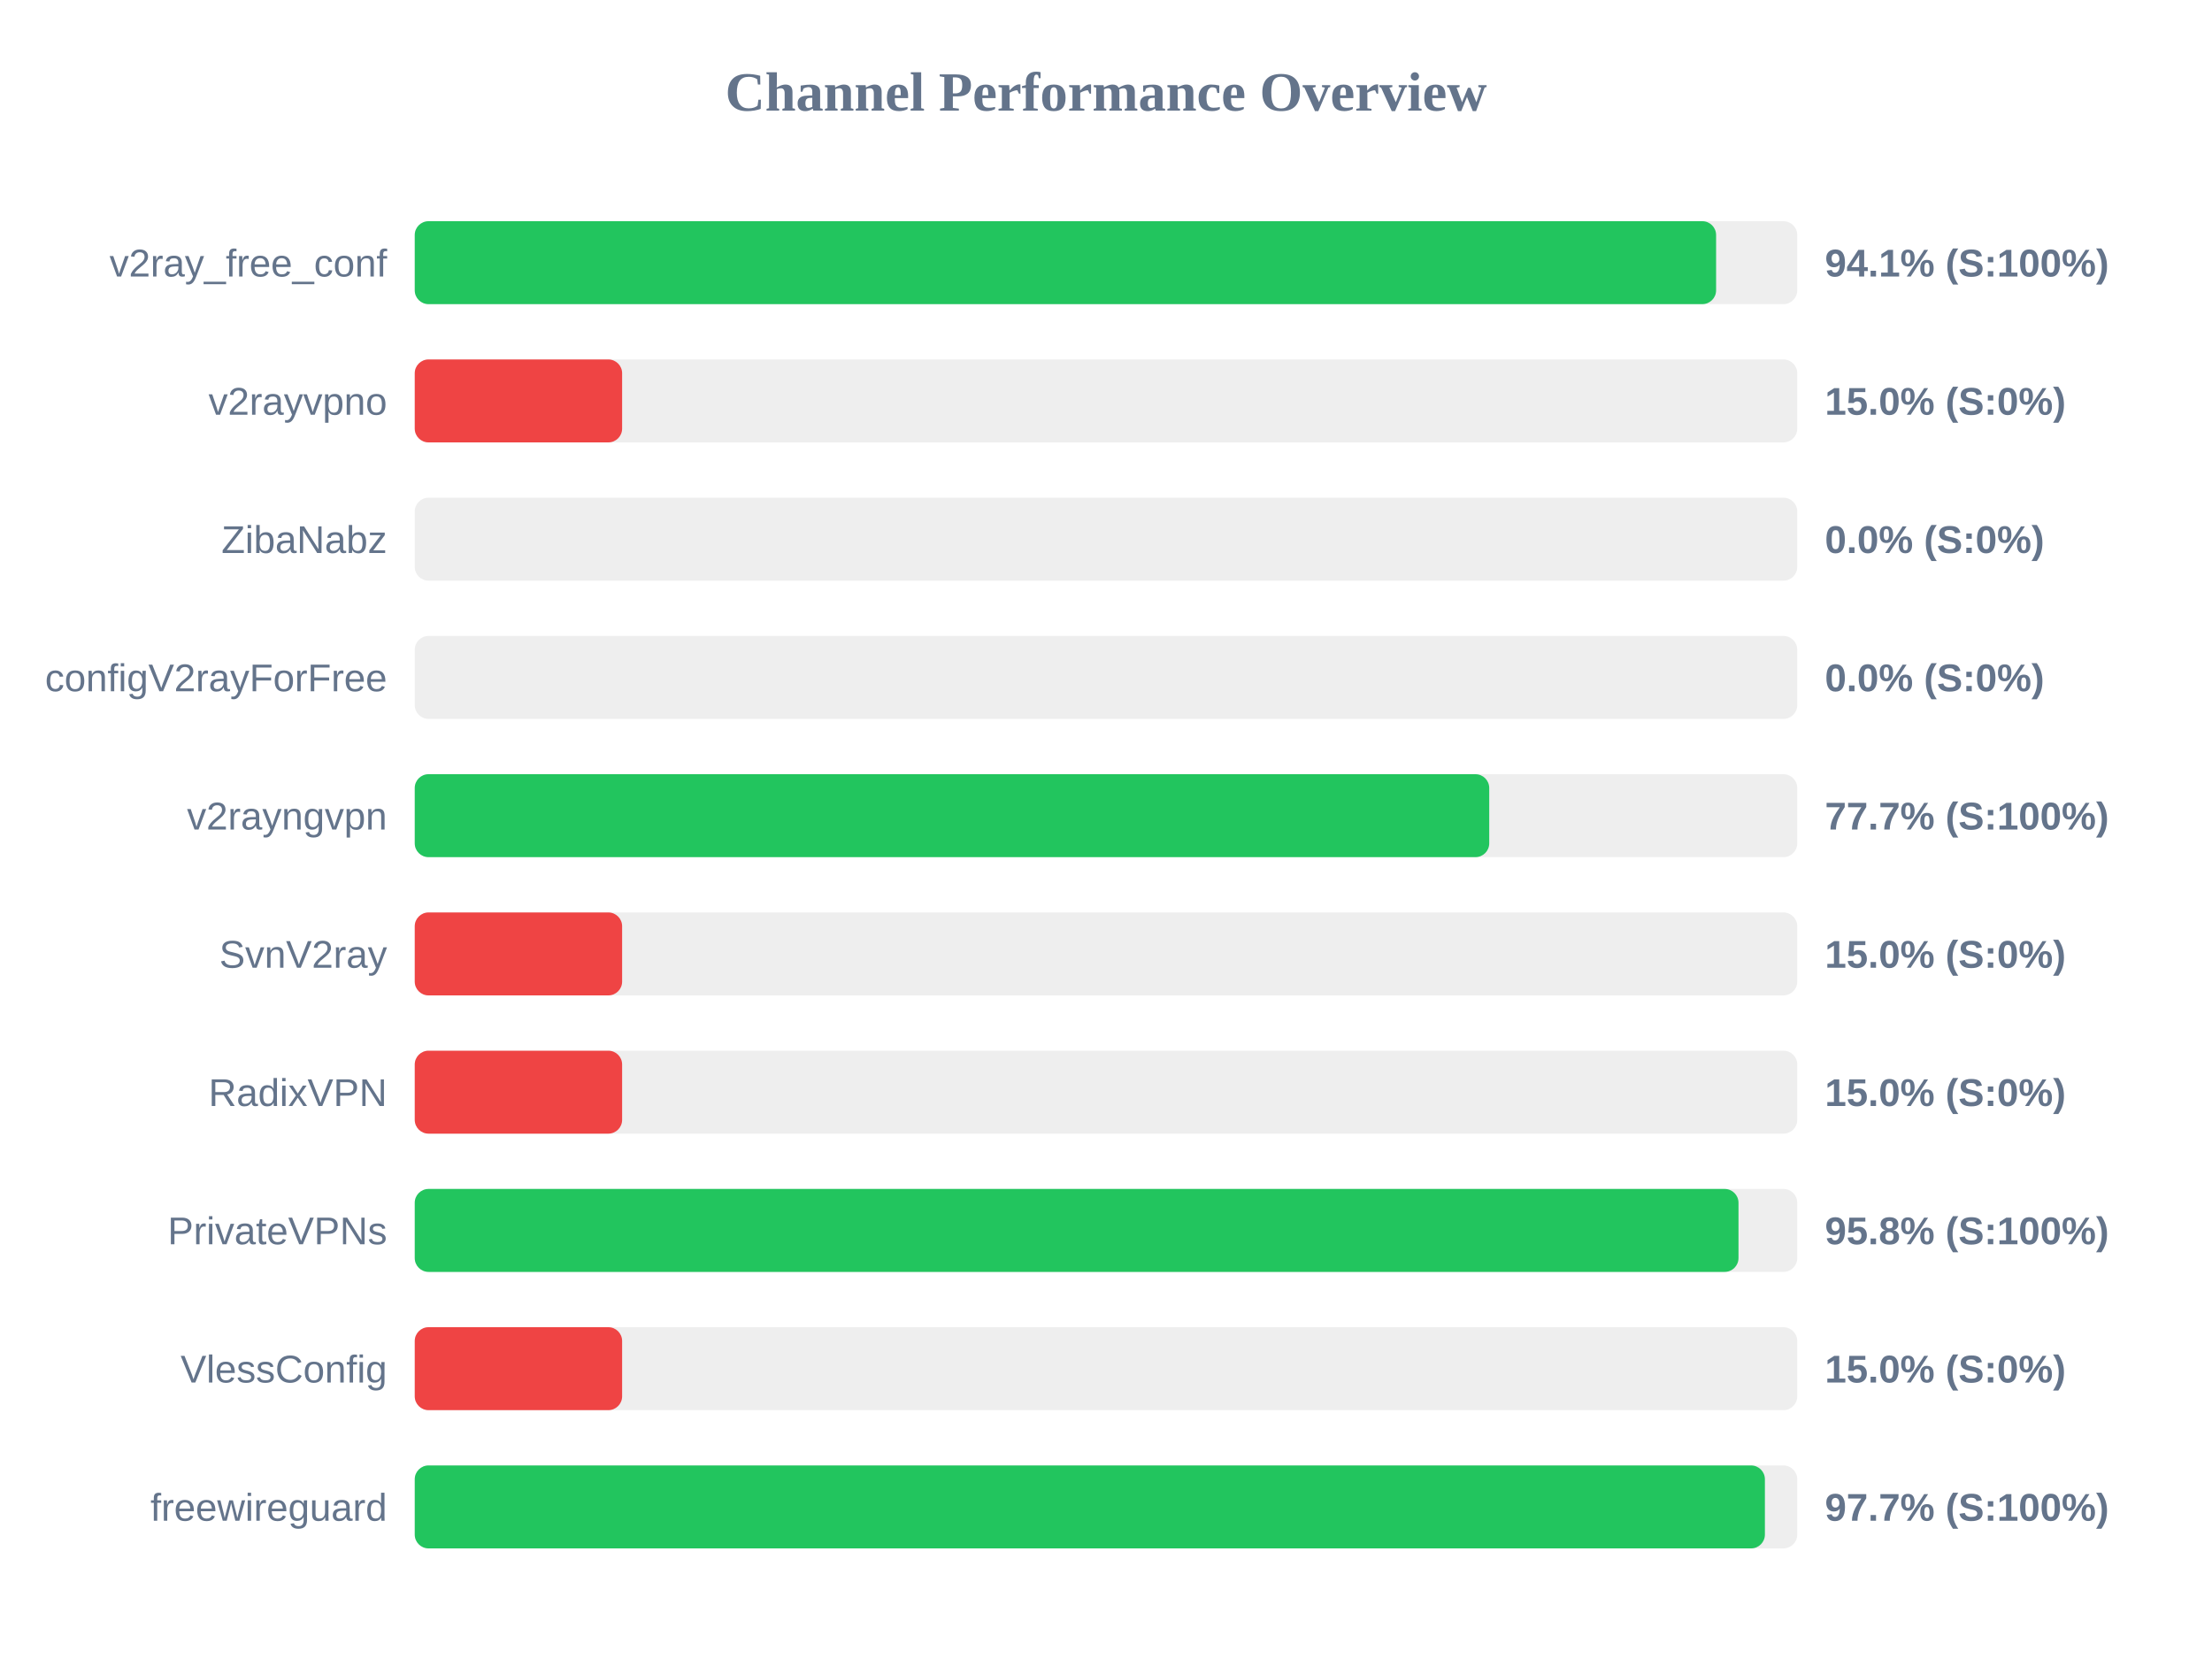
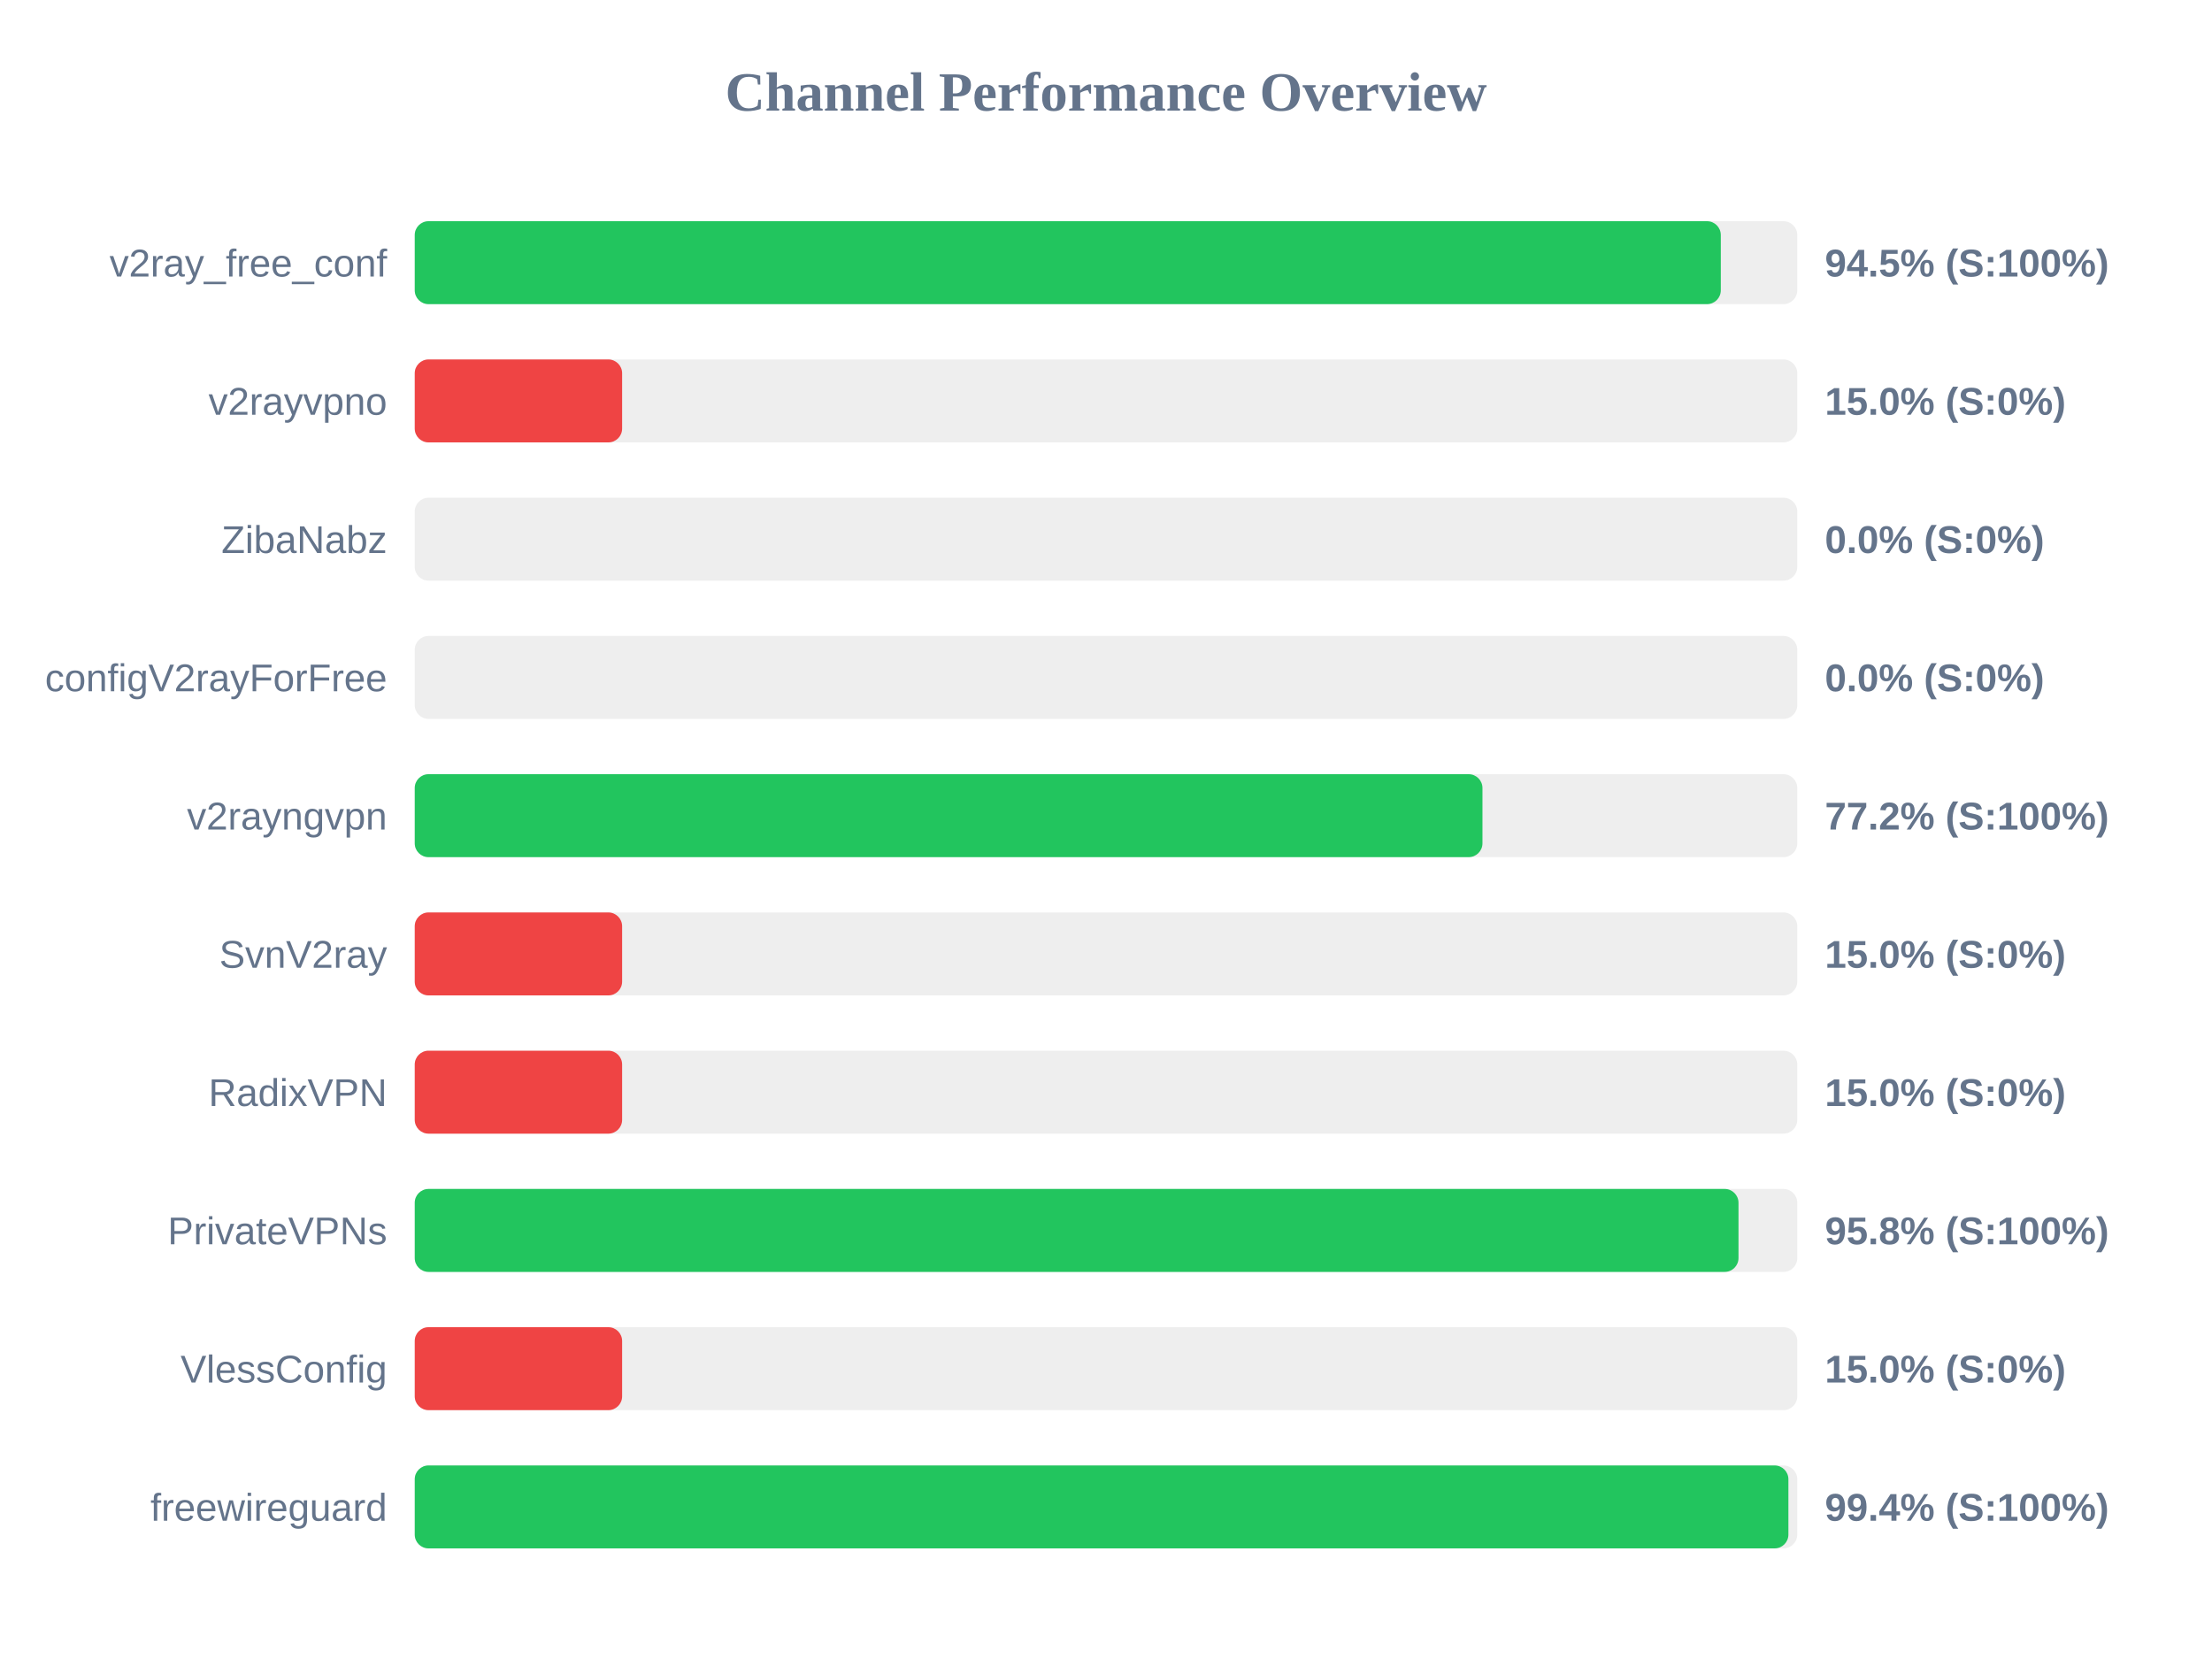
<svg xmlns="http://www.w3.org/2000/svg" width="800" height="600" version="1.1">
  <style>
        .row { font: 14px Arial; fill: #64748b; }
        .score { font: bold 14px Arial; fill: #64748b; }
    </style>
  <text x="400" y="40" text-anchor="middle" font-size="20px" font-weight="bold" fill="#64748b">Channel Performance Overview</text>
  <rect x="150" y="80" width="500" height="30" fill="#eee" rx="5" />
-   <rect x="150" y="80" width="470.65" height="30" fill="#22c55e" rx="5" />
+   <rect x="150" y="80" width="472.35" height="30" fill="#22c55e" rx="5" />
  <text x="140" y="100" text-anchor="end" class="row">v2ray_free_conf</text>
-   <text x="660" y="100" text-anchor="start" class="score">94.1% (S:100%)</text>
+   <text x="660" y="100" text-anchor="start" class="score">94.5% (S:100%)</text>
  <rect x="150" y="130" width="500" height="30" fill="#eee" rx="5" />
  <rect x="150" y="130" width="75.0" height="30" fill="#ef4444" rx="5" />
  <text x="140" y="150" text-anchor="end" class="row">v2rayvpno</text>
  <text x="660" y="150" text-anchor="start" class="score">15.0% (S:0%)</text>
  <rect x="150" y="180" width="500" height="30" fill="#eee" rx="5" />
  <rect x="150" y="180" width="0.0" height="30" fill="#ef4444" rx="5" />
  <text x="140" y="200" text-anchor="end" class="row">ZibaNabz</text>
  <text x="660" y="200" text-anchor="start" class="score">0.0% (S:0%)</text>
  <rect x="150" y="230" width="500" height="30" fill="#eee" rx="5" />
  <rect x="150" y="230" width="0.0" height="30" fill="#ef4444" rx="5" />
  <text x="140" y="250" text-anchor="end" class="row">configV2rayForFree</text>
  <text x="660" y="250" text-anchor="start" class="score">0.0% (S:0%)</text>
  <rect x="150" y="280" width="500" height="30" fill="#eee" rx="5" />
-   <rect x="150" y="280" width="388.6" height="30" fill="#22c55e" rx="5" />
+   <rect x="150" y="280" width="386.15" height="30" fill="#22c55e" rx="5" />
  <text x="140" y="300" text-anchor="end" class="row">v2rayngvpn</text>
-   <text x="660" y="300" text-anchor="start" class="score">77.7% (S:100%)</text>
+   <text x="660" y="300" text-anchor="start" class="score">77.2% (S:100%)</text>
  <rect x="150" y="330" width="500" height="30" fill="#eee" rx="5" />
  <rect x="150" y="330" width="75.0" height="30" fill="#ef4444" rx="5" />
  <text x="140" y="350" text-anchor="end" class="row">SvnV2ray</text>
  <text x="660" y="350" text-anchor="start" class="score">15.0% (S:0%)</text>
  <rect x="150" y="380" width="500" height="30" fill="#eee" rx="5" />
  <rect x="150" y="380" width="75.0" height="30" fill="#ef4444" rx="5" />
  <text x="140" y="400" text-anchor="end" class="row">RadixVPN</text>
  <text x="660" y="400" text-anchor="start" class="score">15.0% (S:0%)</text>
  <rect x="150" y="430" width="500" height="30" fill="#eee" rx="5" />
  <rect x="150" y="430" width="478.75" height="30" fill="#22c55e" rx="5" />
  <text x="140" y="450" text-anchor="end" class="row">PrivateVPNs</text>
  <text x="660" y="450" text-anchor="start" class="score">95.8% (S:100%)</text>
  <rect x="150" y="480" width="500" height="30" fill="#eee" rx="5" />
  <rect x="150" y="480" width="75.0" height="30" fill="#ef4444" rx="5" />
  <text x="140" y="500" text-anchor="end" class="row">VlessConfig</text>
  <text x="660" y="500" text-anchor="start" class="score">15.0% (S:0%)</text>
  <rect x="150" y="530" width="500" height="30" fill="#eee" rx="5" />
-   <rect x="150" y="530" width="488.3" height="30" fill="#22c55e" rx="5" />
+   <rect x="150" y="530" width="496.8" height="30" fill="#22c55e" rx="5" />
  <text x="140" y="550" text-anchor="end" class="row">freewireguard</text>
-   <text x="660" y="550" text-anchor="start" class="score">97.7% (S:100%)</text>
+   <text x="660" y="550" text-anchor="start" class="score">99.4% (S:100%)</text>
</svg>
